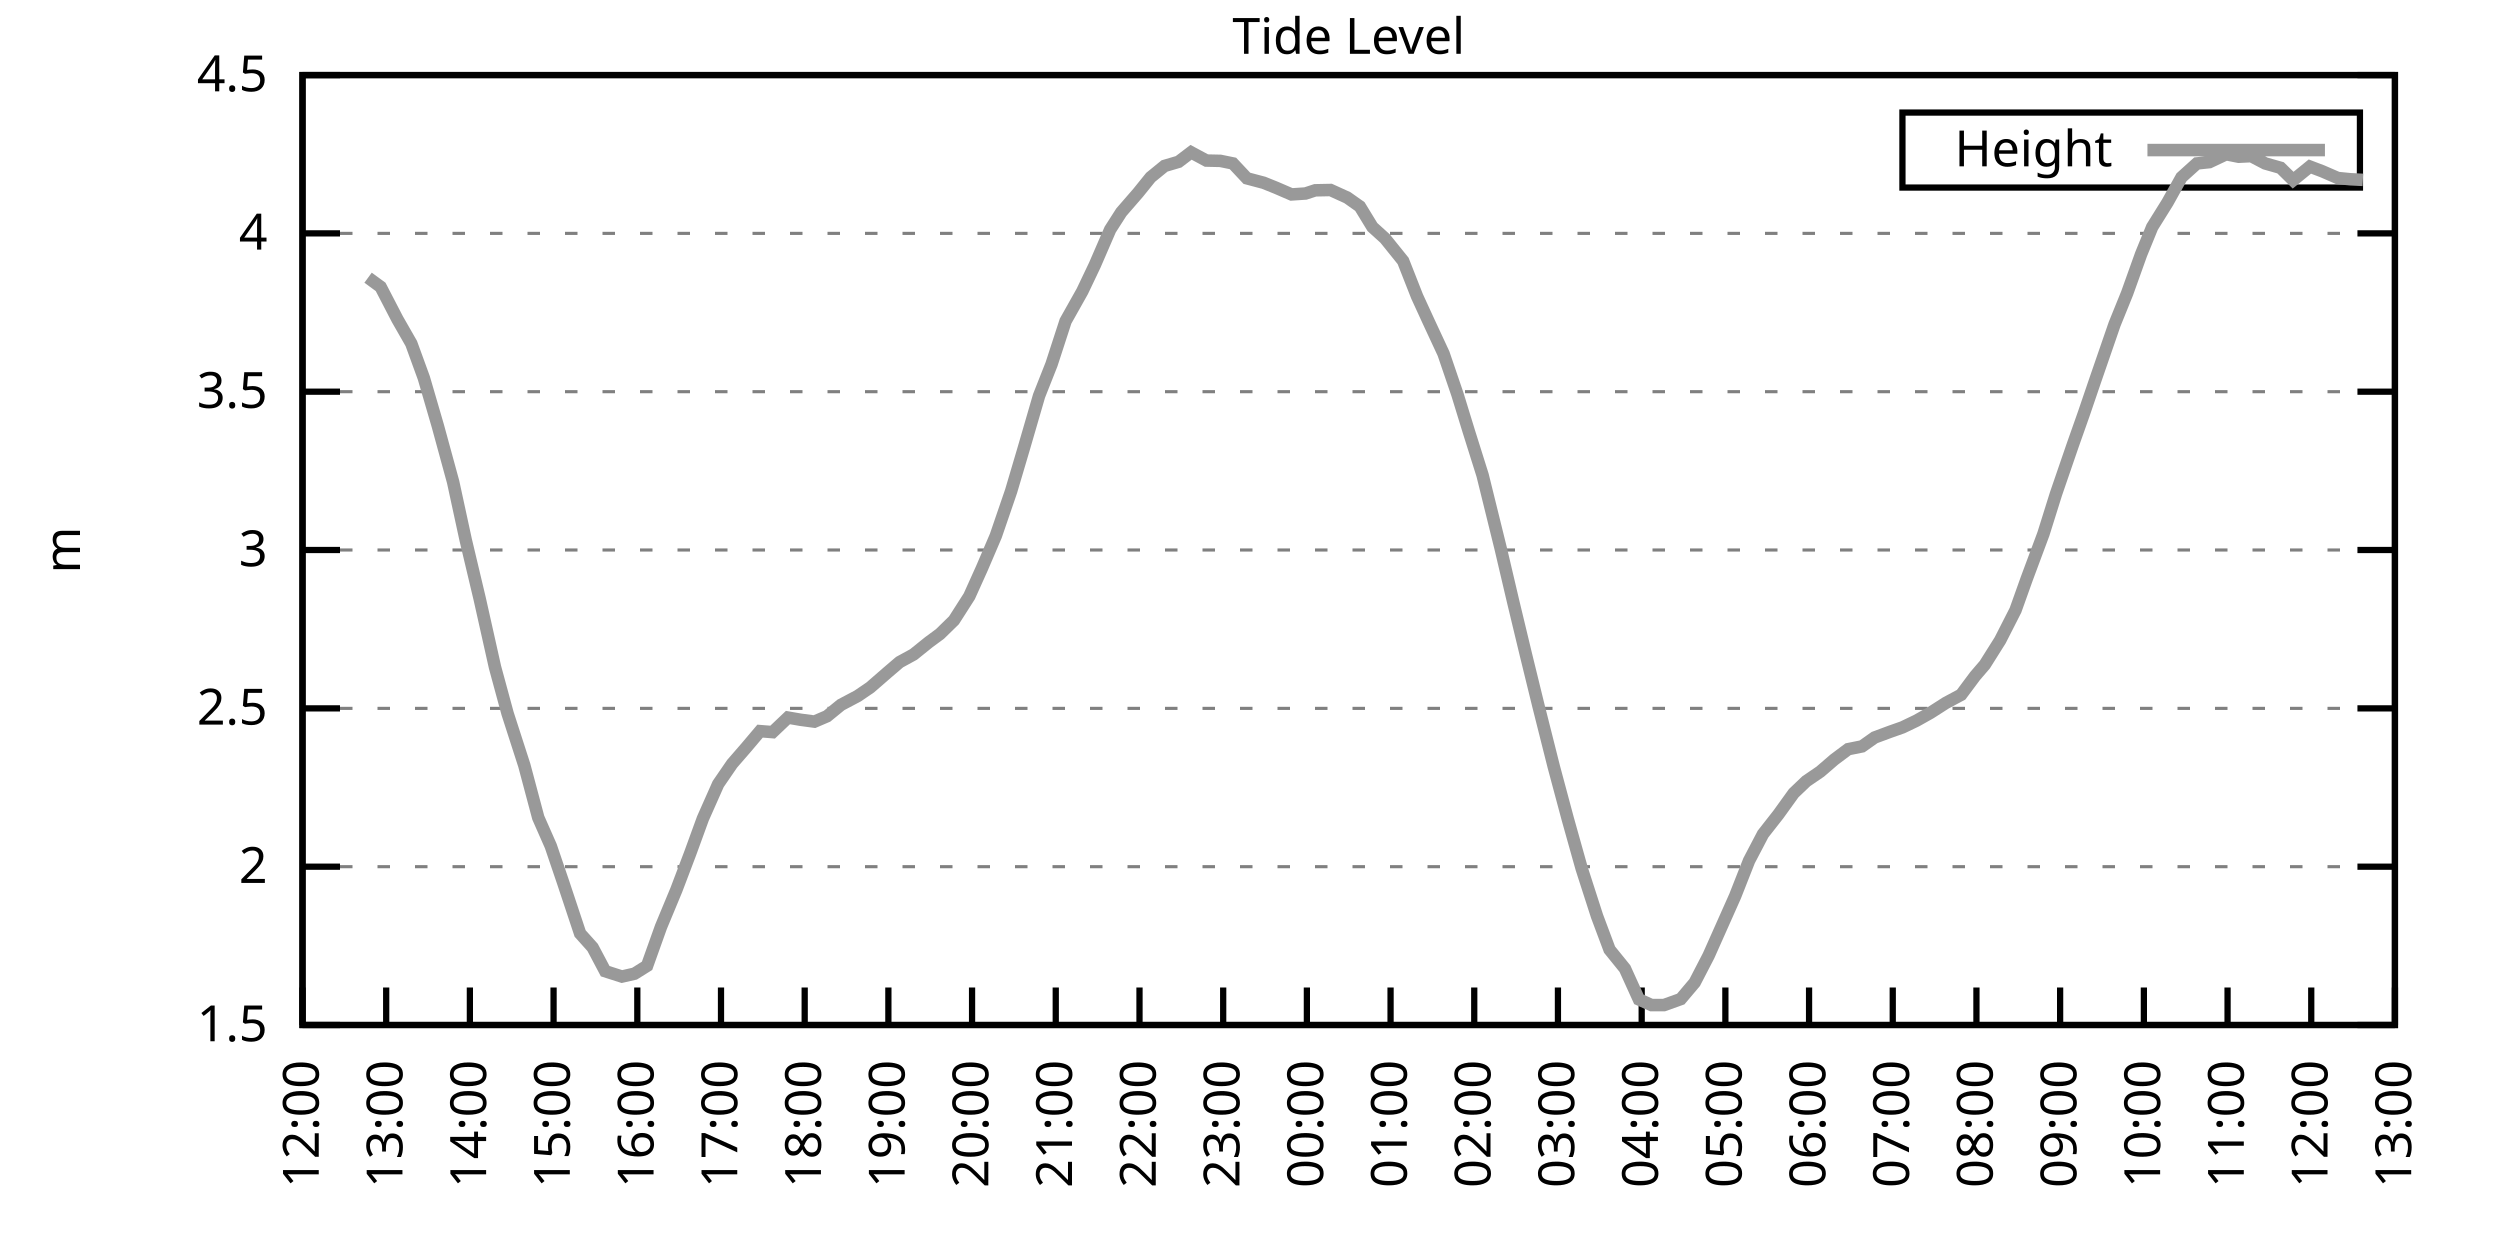
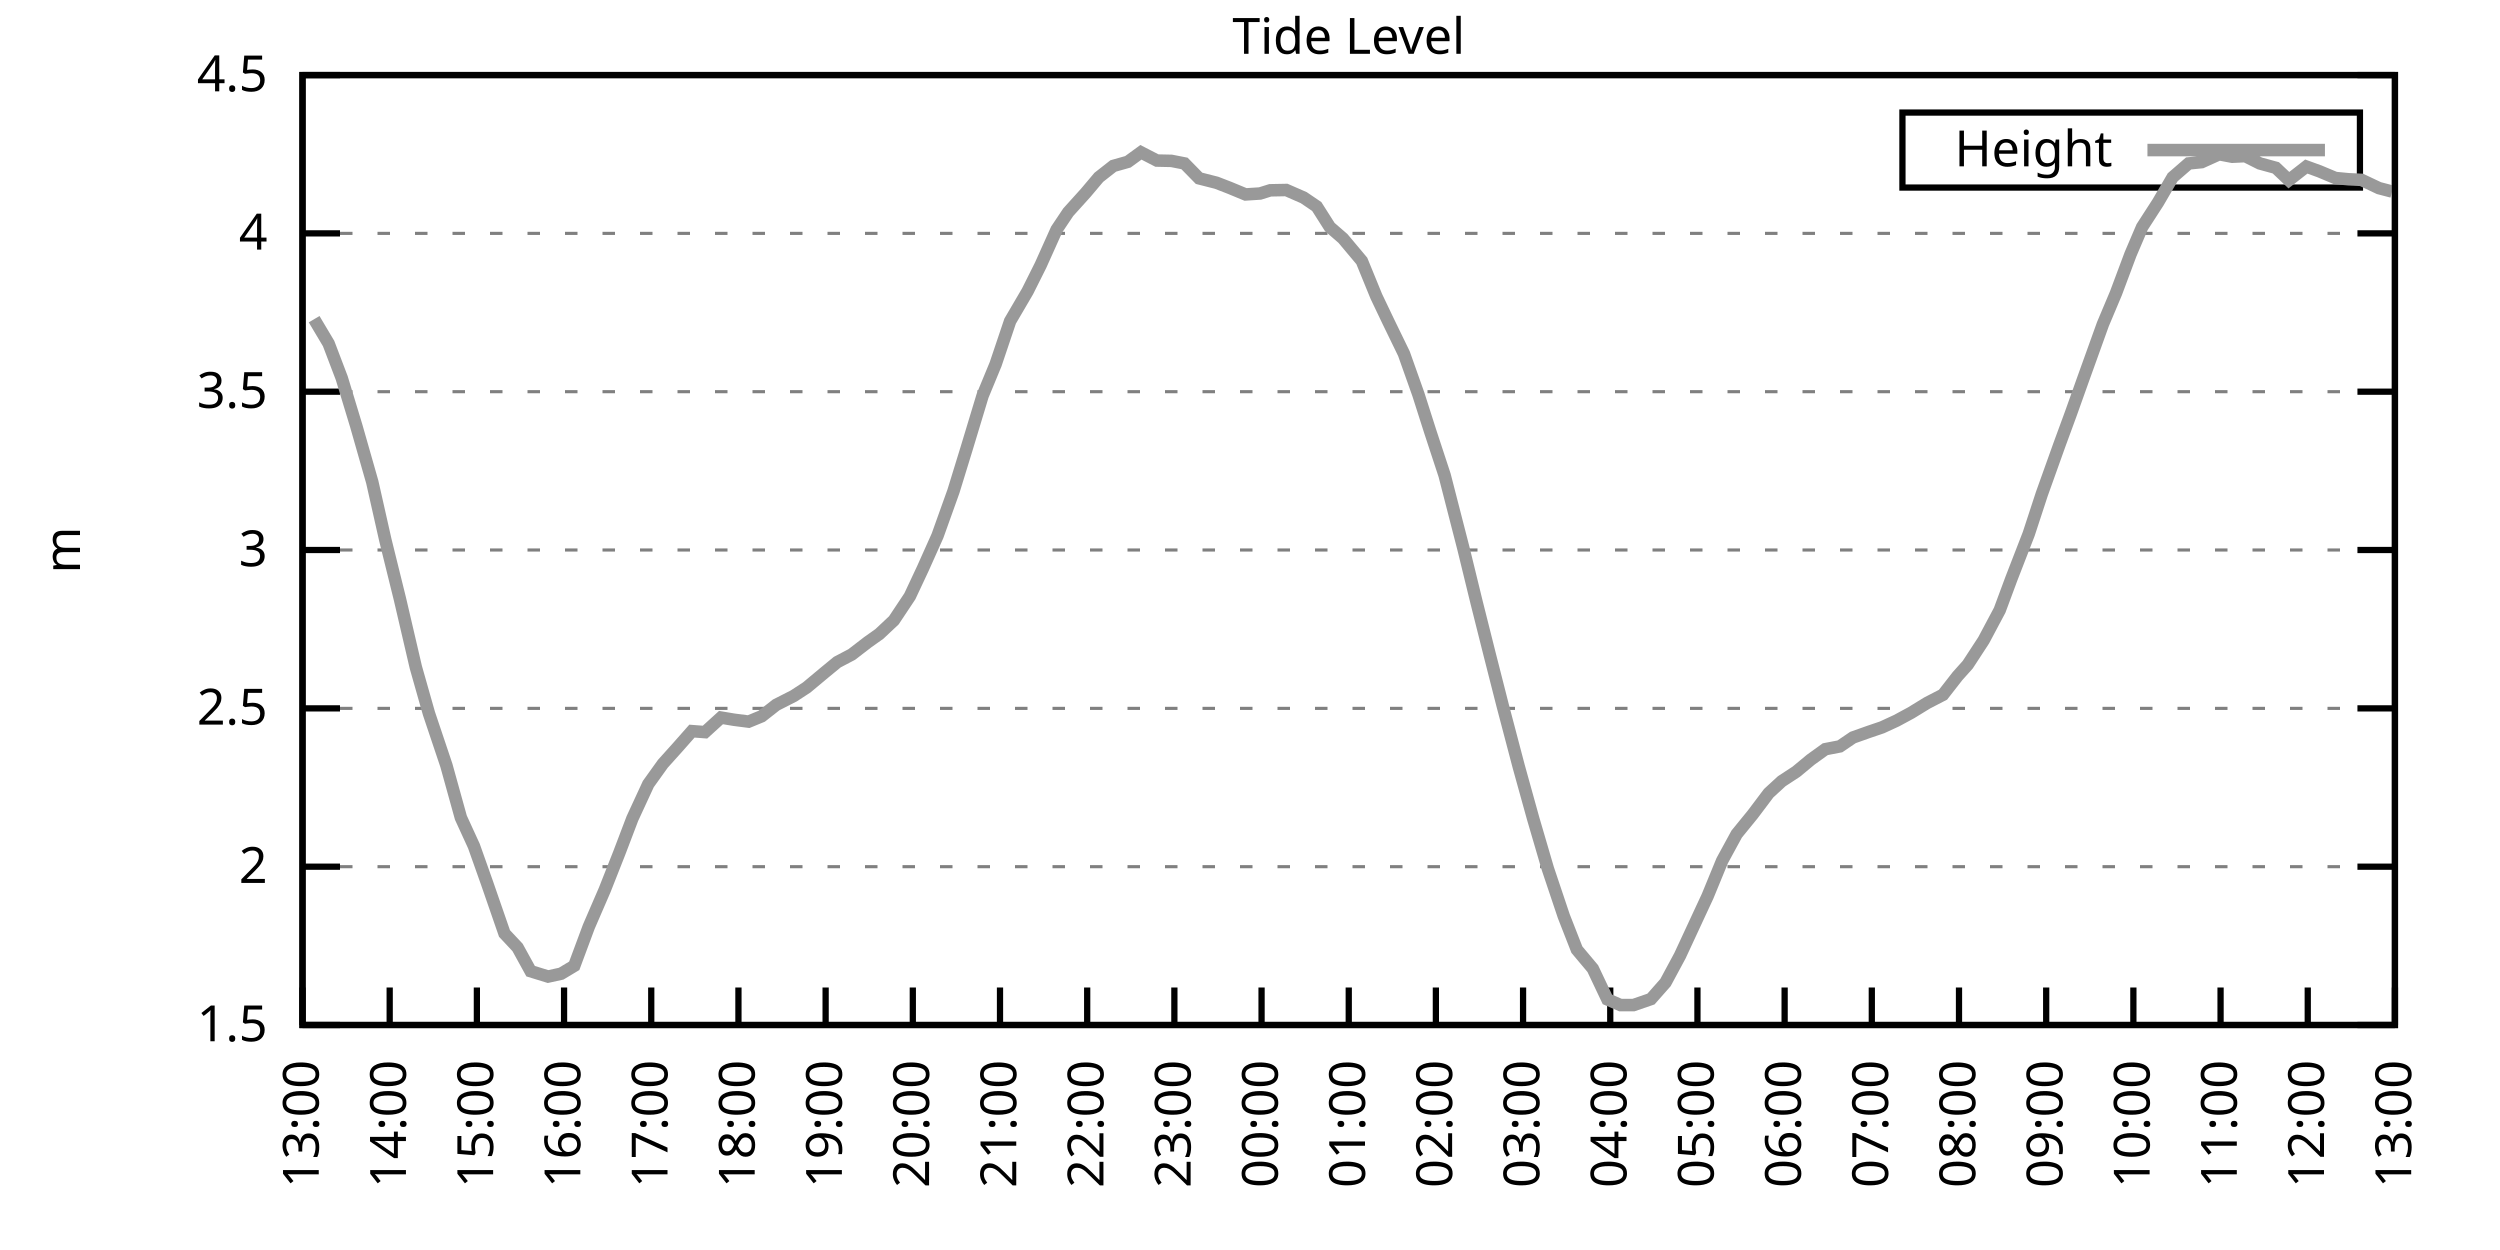
<svg xmlns="http://www.w3.org/2000/svg" xmlns:xlink="http://www.w3.org/1999/xlink" width="400" height="200" viewBox="0 0 400 200">
  <g id="gnuplot_canvas">
    <rect x="0" y="0" width="400" height="200" fill="none" />
    <defs>
      <circle id="gpDot" r="0.5" stroke-width="0.5" stroke="currentColor" />
      <path id="gpPt0" stroke-width="0.333" stroke="currentColor" d="M-1,0 h2 M0,-1 v2" />
      <path id="gpPt1" stroke-width="0.333" stroke="currentColor" d="M-1,-1 L1,1 M1,-1 L-1,1" />
      <path id="gpPt2" stroke-width="0.333" stroke="currentColor" d="M-1,0 L1,0 M0,-1 L0,1 M-1,-1 L1,1 M-1,1 L1,-1" />
      <rect id="gpPt3" stroke-width="0.333" stroke="currentColor" x="-1" y="-1" width="2" height="2" />
      <rect id="gpPt4" stroke-width="0.333" stroke="currentColor" fill="currentColor" x="-1" y="-1" width="2" height="2" />
      <circle id="gpPt5" stroke-width="0.333" stroke="currentColor" cx="0" cy="0" r="1" />
      <use xlink:href="#gpPt5" id="gpPt6" fill="currentColor" stroke="none" />
      <path id="gpPt7" stroke-width="0.333" stroke="currentColor" d="M0,-1.33 L-1.33,0.67 L1.33,0.67 z" />
      <use xlink:href="#gpPt7" id="gpPt8" fill="currentColor" stroke="none" />
      <use xlink:href="#gpPt7" id="gpPt9" stroke="currentColor" transform="rotate(180)" />
      <use xlink:href="#gpPt9" id="gpPt10" fill="currentColor" stroke="none" />
      <use xlink:href="#gpPt3" id="gpPt11" stroke="currentColor" transform="rotate(45)" />
      <use xlink:href="#gpPt11" id="gpPt12" fill="currentColor" stroke="none" />
      <path id="gpPt13" stroke-width="0.333" stroke="currentColor" d="M0,1.330 L1.265,0.411 L0.782,-1.067 L-0.782,-1.076 L-1.265,0.411 z" />
      <use xlink:href="#gpPt13" id="gpPt14" fill="currentColor" stroke="none" />
      <filter id="textbox" filterUnits="objectBoundingBox" x="0" y="0" height="1" width="1">
        <feFlood flood-color="white" flood-opacity="1" result="bgnd" />
        <feComposite in="SourceGraphic" in2="bgnd" operator="atop" />
      </filter>
      <filter id="greybox" filterUnits="objectBoundingBox" x="0" y="0" height="1" width="1">
        <feFlood flood-color="lightgrey" flood-opacity="1" result="grey" />
        <feComposite in="SourceGraphic" in2="grey" operator="atop" />
      </filter>
    </defs>
    <g fill="none" color="white" stroke="currentColor" stroke-width="1.00" stroke-linecap="butt" stroke-linejoin="miter">
</g>
    <g fill="none" color="black" stroke="currentColor" stroke-width="1.00" stroke-linecap="butt" stroke-linejoin="miter">
      <g stroke="none" shape-rendering="crispEdges">
        <polygon fill="rgb(255, 255, 255)" points="48.40,164.00 383.18,164.00 383.18,12.02 48.40,12.02 " />
      </g>
    </g>
    <g fill="none" color="black" stroke="currentColor" stroke-width="1.00" stroke-linecap="butt" stroke-linejoin="miter">
</g>
    <g fill="none" color="black" stroke="black" stroke-width="0.50" stroke-linecap="butt" stroke-linejoin="miter">
</g>
    <g fill="none" color="gray" stroke="currentColor" stroke-width="0.50" stroke-linecap="butt" stroke-linejoin="miter">
      <path stroke="gray" stroke-dasharray="2,4" class="gridline" d="M48.40,164.00 L383.19,164.00  " />
    </g>
    <g fill="none" color="gray" stroke="gray" stroke-width="1.00" stroke-linecap="butt" stroke-linejoin="miter">
</g>
    <g fill="none" color="black" stroke="currentColor" stroke-width="1.00" stroke-linecap="butt" stroke-linejoin="miter">
      <path stroke="black" d="M48.40,164.00 L54.40,164.00 M383.19,164.00 L377.19,164.00  " />
      <g transform="translate(42.80,166.60)" stroke="none" fill="black" font-family="Sans" font-size="8.00" text-anchor="end">
        <text>
          <tspan font-family="Sans"> 1.5</tspan>
        </text>
      </g>
    </g>
    <g fill="none" color="black" stroke="currentColor" stroke-width="1.00" stroke-linecap="butt" stroke-linejoin="miter">
</g>
    <g fill="none" color="black" stroke="black" stroke-width="0.50" stroke-linecap="butt" stroke-linejoin="miter">
</g>
    <g fill="none" color="gray" stroke="currentColor" stroke-width="0.50" stroke-linecap="butt" stroke-linejoin="miter">
      <path stroke="gray" stroke-dasharray="2,4" class="gridline" d="M48.40,138.67 L383.19,138.67  " />
    </g>
    <g fill="none" color="gray" stroke="gray" stroke-width="1.00" stroke-linecap="butt" stroke-linejoin="miter">
</g>
    <g fill="none" color="black" stroke="currentColor" stroke-width="1.00" stroke-linecap="butt" stroke-linejoin="miter">
      <path stroke="black" d="M48.40,138.67 L54.40,138.67 M383.19,138.67 L377.19,138.67  " />
      <g transform="translate(42.80,141.27)" stroke="none" fill="black" font-family="Sans" font-size="8.00" text-anchor="end">
        <text>
          <tspan font-family="Sans"> 2</tspan>
        </text>
      </g>
    </g>
    <g fill="none" color="black" stroke="currentColor" stroke-width="1.00" stroke-linecap="butt" stroke-linejoin="miter">
</g>
    <g fill="none" color="black" stroke="black" stroke-width="0.50" stroke-linecap="butt" stroke-linejoin="miter">
</g>
    <g fill="none" color="gray" stroke="currentColor" stroke-width="0.50" stroke-linecap="butt" stroke-linejoin="miter">
      <path stroke="gray" stroke-dasharray="2,4" class="gridline" d="M48.40,113.34 L383.19,113.34  " />
    </g>
    <g fill="none" color="gray" stroke="gray" stroke-width="1.00" stroke-linecap="butt" stroke-linejoin="miter">
</g>
    <g fill="none" color="black" stroke="currentColor" stroke-width="1.00" stroke-linecap="butt" stroke-linejoin="miter">
      <path stroke="black" d="M48.40,113.34 L54.40,113.34 M383.19,113.34 L377.19,113.34  " />
      <g transform="translate(42.80,115.94)" stroke="none" fill="black" font-family="Sans" font-size="8.00" text-anchor="end">
        <text>
          <tspan font-family="Sans"> 2.5</tspan>
        </text>
      </g>
    </g>
    <g fill="none" color="black" stroke="currentColor" stroke-width="1.00" stroke-linecap="butt" stroke-linejoin="miter">
</g>
    <g fill="none" color="black" stroke="black" stroke-width="0.50" stroke-linecap="butt" stroke-linejoin="miter">
</g>
    <g fill="none" color="gray" stroke="currentColor" stroke-width="0.50" stroke-linecap="butt" stroke-linejoin="miter">
      <path stroke="gray" stroke-dasharray="2,4" class="gridline" d="M48.40,88.00 L383.19,88.00  " />
    </g>
    <g fill="none" color="gray" stroke="gray" stroke-width="1.00" stroke-linecap="butt" stroke-linejoin="miter">
</g>
    <g fill="none" color="black" stroke="currentColor" stroke-width="1.00" stroke-linecap="butt" stroke-linejoin="miter">
      <path stroke="black" d="M48.40,88.00 L54.40,88.00 M383.19,88.00 L377.19,88.00  " />
      <g transform="translate(42.80,90.60)" stroke="none" fill="black" font-family="Sans" font-size="8.00" text-anchor="end">
        <text>
          <tspan font-family="Sans"> 3</tspan>
        </text>
      </g>
    </g>
    <g fill="none" color="black" stroke="currentColor" stroke-width="1.00" stroke-linecap="butt" stroke-linejoin="miter">
</g>
    <g fill="none" color="black" stroke="black" stroke-width="0.50" stroke-linecap="butt" stroke-linejoin="miter">
</g>
    <g fill="none" color="gray" stroke="currentColor" stroke-width="0.50" stroke-linecap="butt" stroke-linejoin="miter">
      <path stroke="gray" stroke-dasharray="2,4" class="gridline" d="M48.40,62.67 L383.19,62.67  " />
    </g>
    <g fill="none" color="gray" stroke="gray" stroke-width="1.00" stroke-linecap="butt" stroke-linejoin="miter">
</g>
    <g fill="none" color="black" stroke="currentColor" stroke-width="1.00" stroke-linecap="butt" stroke-linejoin="miter">
      <path stroke="black" d="M48.40,62.67 L54.40,62.67 M383.19,62.67 L377.19,62.67  " />
      <g transform="translate(42.80,65.27)" stroke="none" fill="black" font-family="Sans" font-size="8.00" text-anchor="end">
        <text>
          <tspan font-family="Sans"> 3.5</tspan>
        </text>
      </g>
    </g>
    <g fill="none" color="black" stroke="currentColor" stroke-width="1.00" stroke-linecap="butt" stroke-linejoin="miter">
</g>
    <g fill="none" color="black" stroke="black" stroke-width="0.50" stroke-linecap="butt" stroke-linejoin="miter">
</g>
    <g fill="none" color="gray" stroke="currentColor" stroke-width="0.50" stroke-linecap="butt" stroke-linejoin="miter">
      <path stroke="gray" stroke-dasharray="2,4" class="gridline" d="M48.40,37.34 L383.19,37.34  " />
    </g>
    <g fill="none" color="gray" stroke="gray" stroke-width="1.00" stroke-linecap="butt" stroke-linejoin="miter">
</g>
    <g fill="none" color="black" stroke="currentColor" stroke-width="1.00" stroke-linecap="butt" stroke-linejoin="miter">
      <path stroke="black" d="M48.40,37.34 L54.40,37.34 M383.19,37.34 L377.19,37.34  " />
      <g transform="translate(42.80,39.94)" stroke="none" fill="black" font-family="Sans" font-size="8.00" text-anchor="end">
        <text>
          <tspan font-family="Sans"> 4</tspan>
        </text>
      </g>
    </g>
    <g fill="none" color="black" stroke="currentColor" stroke-width="1.00" stroke-linecap="butt" stroke-linejoin="miter">
</g>
    <g fill="none" color="black" stroke="black" stroke-width="0.50" stroke-linecap="butt" stroke-linejoin="miter">
</g>
    <g fill="none" color="gray" stroke="currentColor" stroke-width="0.50" stroke-linecap="butt" stroke-linejoin="miter">
      <path stroke="gray" stroke-dasharray="2,4" class="gridline" d="M48.40,12.01 L383.19,12.01  " />
    </g>
    <g fill="none" color="gray" stroke="gray" stroke-width="1.00" stroke-linecap="butt" stroke-linejoin="miter">
</g>
    <g fill="none" color="black" stroke="currentColor" stroke-width="1.00" stroke-linecap="butt" stroke-linejoin="miter">
      <path stroke="black" d="M48.40,12.01 L54.40,12.01 M383.19,12.01 L377.19,12.01  " />
      <g transform="translate(42.80,14.61)" stroke="none" fill="black" font-family="Sans" font-size="8.00" text-anchor="end">
        <text>
          <tspan font-family="Sans"> 4.5</tspan>
        </text>
      </g>
    </g>
    <g fill="none" color="black" stroke="currentColor" stroke-width="1.00" stroke-linecap="butt" stroke-linejoin="miter">
      <path stroke="black" d="M48.40,164.00 L48.40,158.00  " />
      <g transform="translate(51.00,169.60) rotate(270.00)" stroke="none" fill="black" font-family="Sans" font-size="8.00" text-anchor="end">
        <text>
-           <tspan font-family="Sans">12:00</tspan>
-         </text>
-       </g>
-     </g>
-     <g fill="none" color="black" stroke="currentColor" stroke-width="1.00" stroke-linecap="butt" stroke-linejoin="miter">
-       <path stroke="black" d="M61.79,164.00 L61.79,158.00  " />
-       <g transform="translate(64.39,169.60) rotate(270.00)" stroke="none" fill="black" font-family="Sans" font-size="8.00" text-anchor="end">
-         <text>
          <tspan font-family="Sans">13:00</tspan>
        </text>
      </g>
    </g>
    <g fill="none" color="black" stroke="currentColor" stroke-width="1.00" stroke-linecap="butt" stroke-linejoin="miter">
-       <path stroke="black" d="M75.18,164.00 L75.18,158.00  " />
-       <g transform="translate(77.78,169.60) rotate(270.00)" stroke="none" fill="black" font-family="Sans" font-size="8.00" text-anchor="end">
+       <path stroke="black" d="M62.35,164.00 L62.35,158.00  " />
+       <g transform="translate(64.95,169.60) rotate(270.00)" stroke="none" fill="black" font-family="Sans" font-size="8.00" text-anchor="end">
        <text>
          <tspan font-family="Sans">14:00</tspan>
        </text>
      </g>
    </g>
    <g fill="none" color="black" stroke="currentColor" stroke-width="1.00" stroke-linecap="butt" stroke-linejoin="miter">
-       <path stroke="black" d="M88.57,164.00 L88.57,158.00  " />
-       <g transform="translate(91.17,169.60) rotate(270.00)" stroke="none" fill="black" font-family="Sans" font-size="8.00" text-anchor="end">
+       <path stroke="black" d="M76.30,164.00 L76.30,158.00  " />
+       <g transform="translate(78.90,169.60) rotate(270.00)" stroke="none" fill="black" font-family="Sans" font-size="8.00" text-anchor="end">
        <text>
          <tspan font-family="Sans">15:00</tspan>
        </text>
      </g>
    </g>
    <g fill="none" color="black" stroke="currentColor" stroke-width="1.00" stroke-linecap="butt" stroke-linejoin="miter">
-       <path stroke="black" d="M101.97,164.00 L101.97,158.00  " />
-       <g transform="translate(104.57,169.60) rotate(270.00)" stroke="none" fill="black" font-family="Sans" font-size="8.00" text-anchor="end">
+       <path stroke="black" d="M90.25,164.00 L90.25,158.00  " />
+       <g transform="translate(92.85,169.60) rotate(270.00)" stroke="none" fill="black" font-family="Sans" font-size="8.00" text-anchor="end">
        <text>
          <tspan font-family="Sans">16:00</tspan>
        </text>
      </g>
    </g>
    <g fill="none" color="black" stroke="currentColor" stroke-width="1.00" stroke-linecap="butt" stroke-linejoin="miter">
-       <path stroke="black" d="M115.36,164.00 L115.36,158.00  " />
-       <g transform="translate(117.96,169.60) rotate(270.00)" stroke="none" fill="black" font-family="Sans" font-size="8.00" text-anchor="end">
+       <path stroke="black" d="M104.20,164.00 L104.20,158.00  " />
+       <g transform="translate(106.80,169.60) rotate(270.00)" stroke="none" fill="black" font-family="Sans" font-size="8.00" text-anchor="end">
        <text>
          <tspan font-family="Sans">17:00</tspan>
        </text>
      </g>
    </g>
    <g fill="none" color="black" stroke="currentColor" stroke-width="1.00" stroke-linecap="butt" stroke-linejoin="miter">
-       <path stroke="black" d="M128.75,164.00 L128.75,158.00  " />
-       <g transform="translate(131.35,169.60) rotate(270.00)" stroke="none" fill="black" font-family="Sans" font-size="8.00" text-anchor="end">
+       <path stroke="black" d="M118.15,164.00 L118.15,158.00  " />
+       <g transform="translate(120.75,169.60) rotate(270.00)" stroke="none" fill="black" font-family="Sans" font-size="8.00" text-anchor="end">
        <text>
          <tspan font-family="Sans">18:00</tspan>
        </text>
      </g>
    </g>
    <g fill="none" color="black" stroke="currentColor" stroke-width="1.00" stroke-linecap="butt" stroke-linejoin="miter">
-       <path stroke="black" d="M142.14,164.00 L142.14,158.00  " />
-       <g transform="translate(144.74,169.60) rotate(270.00)" stroke="none" fill="black" font-family="Sans" font-size="8.00" text-anchor="end">
+       <path stroke="black" d="M132.10,164.00 L132.10,158.00  " />
+       <g transform="translate(134.70,169.60) rotate(270.00)" stroke="none" fill="black" font-family="Sans" font-size="8.00" text-anchor="end">
        <text>
          <tspan font-family="Sans">19:00</tspan>
        </text>
      </g>
    </g>
    <g fill="none" color="black" stroke="currentColor" stroke-width="1.00" stroke-linecap="butt" stroke-linejoin="miter">
-       <path stroke="black" d="M155.53,164.00 L155.53,158.00  " />
-       <g transform="translate(158.13,169.60) rotate(270.00)" stroke="none" fill="black" font-family="Sans" font-size="8.00" text-anchor="end">
+       <path stroke="black" d="M146.05,164.00 L146.05,158.00  " />
+       <g transform="translate(148.65,169.60) rotate(270.00)" stroke="none" fill="black" font-family="Sans" font-size="8.00" text-anchor="end">
        <text>
          <tspan font-family="Sans">20:00</tspan>
        </text>
      </g>
    </g>
    <g fill="none" color="black" stroke="currentColor" stroke-width="1.00" stroke-linecap="butt" stroke-linejoin="miter">
-       <path stroke="black" d="M168.92,164.00 L168.92,158.00  " />
-       <g transform="translate(171.52,169.60) rotate(270.00)" stroke="none" fill="black" font-family="Sans" font-size="8.00" text-anchor="end">
+       <path stroke="black" d="M160.00,164.00 L160.00,158.00  " />
+       <g transform="translate(162.60,169.60) rotate(270.00)" stroke="none" fill="black" font-family="Sans" font-size="8.00" text-anchor="end">
        <text>
          <tspan font-family="Sans">21:00</tspan>
        </text>
      </g>
    </g>
    <g fill="none" color="black" stroke="currentColor" stroke-width="1.00" stroke-linecap="butt" stroke-linejoin="miter">
-       <path stroke="black" d="M182.32,164.00 L182.32,158.00  " />
-       <g transform="translate(184.92,169.60) rotate(270.00)" stroke="none" fill="black" font-family="Sans" font-size="8.00" text-anchor="end">
+       <path stroke="black" d="M173.95,164.00 L173.95,158.00  " />
+       <g transform="translate(176.55,169.60) rotate(270.00)" stroke="none" fill="black" font-family="Sans" font-size="8.00" text-anchor="end">
        <text>
          <tspan font-family="Sans">22:00</tspan>
        </text>
      </g>
    </g>
    <g fill="none" color="black" stroke="currentColor" stroke-width="1.00" stroke-linecap="butt" stroke-linejoin="miter">
-       <path stroke="black" d="M195.71,164.00 L195.71,158.00  " />
-       <g transform="translate(198.31,169.60) rotate(270.00)" stroke="none" fill="black" font-family="Sans" font-size="8.00" text-anchor="end">
+       <path stroke="black" d="M187.90,164.00 L187.90,158.00  " />
+       <g transform="translate(190.50,169.60) rotate(270.00)" stroke="none" fill="black" font-family="Sans" font-size="8.00" text-anchor="end">
        <text>
          <tspan font-family="Sans">23:00</tspan>
        </text>
      </g>
    </g>
    <g fill="none" color="black" stroke="currentColor" stroke-width="1.00" stroke-linecap="butt" stroke-linejoin="miter">
-       <path stroke="black" d="M209.10,164.00 L209.10,158.00  " />
-       <g transform="translate(211.70,169.60) rotate(270.00)" stroke="none" fill="black" font-family="Sans" font-size="8.00" text-anchor="end">
+       <path stroke="black" d="M201.85,164.00 L201.85,158.00  " />
+       <g transform="translate(204.45,169.60) rotate(270.00)" stroke="none" fill="black" font-family="Sans" font-size="8.00" text-anchor="end">
        <text>
          <tspan font-family="Sans">00:00</tspan>
        </text>
      </g>
    </g>
    <g fill="none" color="black" stroke="currentColor" stroke-width="1.00" stroke-linecap="butt" stroke-linejoin="miter">
-       <path stroke="black" d="M222.49,164.00 L222.49,158.00  " />
-       <g transform="translate(225.09,169.60) rotate(270.00)" stroke="none" fill="black" font-family="Sans" font-size="8.00" text-anchor="end">
+       <path stroke="black" d="M215.80,164.00 L215.80,158.00  " />
+       <g transform="translate(218.40,169.60) rotate(270.00)" stroke="none" fill="black" font-family="Sans" font-size="8.00" text-anchor="end">
        <text>
          <tspan font-family="Sans">01:00</tspan>
        </text>
      </g>
    </g>
    <g fill="none" color="black" stroke="currentColor" stroke-width="1.00" stroke-linecap="butt" stroke-linejoin="miter">
-       <path stroke="black" d="M235.88,164.00 L235.88,158.00  " />
-       <g transform="translate(238.48,169.60) rotate(270.00)" stroke="none" fill="black" font-family="Sans" font-size="8.00" text-anchor="end">
+       <path stroke="black" d="M229.74,164.00 L229.74,158.00  " />
+       <g transform="translate(232.34,169.60) rotate(270.00)" stroke="none" fill="black" font-family="Sans" font-size="8.00" text-anchor="end">
        <text>
          <tspan font-family="Sans">02:00</tspan>
        </text>
      </g>
    </g>
    <g fill="none" color="black" stroke="currentColor" stroke-width="1.00" stroke-linecap="butt" stroke-linejoin="miter">
-       <path stroke="black" d="M249.27,164.00 L249.27,158.00  " />
-       <g transform="translate(251.87,169.60) rotate(270.00)" stroke="none" fill="black" font-family="Sans" font-size="8.00" text-anchor="end">
+       <path stroke="black" d="M243.69,164.00 L243.69,158.00  " />
+       <g transform="translate(246.29,169.60) rotate(270.00)" stroke="none" fill="black" font-family="Sans" font-size="8.00" text-anchor="end">
        <text>
          <tspan font-family="Sans">03:00</tspan>
        </text>
      </g>
    </g>
    <g fill="none" color="black" stroke="currentColor" stroke-width="1.00" stroke-linecap="butt" stroke-linejoin="miter">
-       <path stroke="black" d="M262.67,164.00 L262.67,158.00  " />
-       <g transform="translate(265.27,169.60) rotate(270.00)" stroke="none" fill="black" font-family="Sans" font-size="8.00" text-anchor="end">
+       <path stroke="black" d="M257.64,164.00 L257.64,158.00  " />
+       <g transform="translate(260.24,169.60) rotate(270.00)" stroke="none" fill="black" font-family="Sans" font-size="8.00" text-anchor="end">
        <text>
          <tspan font-family="Sans">04:00</tspan>
        </text>
      </g>
    </g>
    <g fill="none" color="black" stroke="currentColor" stroke-width="1.00" stroke-linecap="butt" stroke-linejoin="miter">
-       <path stroke="black" d="M276.06,164.00 L276.06,158.00  " />
-       <g transform="translate(278.66,169.60) rotate(270.00)" stroke="none" fill="black" font-family="Sans" font-size="8.00" text-anchor="end">
+       <path stroke="black" d="M271.59,164.00 L271.59,158.00  " />
+       <g transform="translate(274.19,169.60) rotate(270.00)" stroke="none" fill="black" font-family="Sans" font-size="8.00" text-anchor="end">
        <text>
          <tspan font-family="Sans">05:00</tspan>
        </text>
      </g>
    </g>
    <g fill="none" color="black" stroke="currentColor" stroke-width="1.00" stroke-linecap="butt" stroke-linejoin="miter">
-       <path stroke="black" d="M289.45,164.00 L289.45,158.00  " />
-       <g transform="translate(292.05,169.60) rotate(270.00)" stroke="none" fill="black" font-family="Sans" font-size="8.00" text-anchor="end">
+       <path stroke="black" d="M285.54,164.00 L285.54,158.00  " />
+       <g transform="translate(288.14,169.60) rotate(270.00)" stroke="none" fill="black" font-family="Sans" font-size="8.00" text-anchor="end">
        <text>
          <tspan font-family="Sans">06:00</tspan>
        </text>
      </g>
    </g>
    <g fill="none" color="black" stroke="currentColor" stroke-width="1.00" stroke-linecap="butt" stroke-linejoin="miter">
-       <path stroke="black" d="M302.84,164.00 L302.84,158.00  " />
-       <g transform="translate(305.44,169.60) rotate(270.00)" stroke="none" fill="black" font-family="Sans" font-size="8.00" text-anchor="end">
+       <path stroke="black" d="M299.49,164.00 L299.49,158.00  " />
+       <g transform="translate(302.09,169.60) rotate(270.00)" stroke="none" fill="black" font-family="Sans" font-size="8.00" text-anchor="end">
        <text>
          <tspan font-family="Sans">07:00</tspan>
        </text>
      </g>
    </g>
    <g fill="none" color="black" stroke="currentColor" stroke-width="1.00" stroke-linecap="butt" stroke-linejoin="miter">
-       <path stroke="black" d="M316.23,164.00 L316.23,158.00  " />
-       <g transform="translate(318.83,169.60) rotate(270.00)" stroke="none" fill="black" font-family="Sans" font-size="8.00" text-anchor="end">
+       <path stroke="black" d="M313.44,164.00 L313.44,158.00  " />
+       <g transform="translate(316.04,169.60) rotate(270.00)" stroke="none" fill="black" font-family="Sans" font-size="8.00" text-anchor="end">
        <text>
          <tspan font-family="Sans">08:00</tspan>
        </text>
      </g>
    </g>
    <g fill="none" color="black" stroke="currentColor" stroke-width="1.00" stroke-linecap="butt" stroke-linejoin="miter">
-       <path stroke="black" d="M329.62,164.00 L329.62,158.00  " />
-       <g transform="translate(332.22,169.60) rotate(270.00)" stroke="none" fill="black" font-family="Sans" font-size="8.00" text-anchor="end">
+       <path stroke="black" d="M327.39,164.00 L327.39,158.00  " />
+       <g transform="translate(329.99,169.60) rotate(270.00)" stroke="none" fill="black" font-family="Sans" font-size="8.00" text-anchor="end">
        <text>
          <tspan font-family="Sans">09:00</tspan>
        </text>
      </g>
    </g>
    <g fill="none" color="black" stroke="currentColor" stroke-width="1.00" stroke-linecap="butt" stroke-linejoin="miter">
-       <path stroke="black" d="M343.02,164.00 L343.02,158.00  " />
-       <g transform="translate(345.62,169.60) rotate(270.00)" stroke="none" fill="black" font-family="Sans" font-size="8.00" text-anchor="end">
+       <path stroke="black" d="M341.34,164.00 L341.34,158.00  " />
+       <g transform="translate(343.94,169.60) rotate(270.00)" stroke="none" fill="black" font-family="Sans" font-size="8.00" text-anchor="end">
        <text>
          <tspan font-family="Sans">10:00</tspan>
        </text>
      </g>
    </g>
    <g fill="none" color="black" stroke="currentColor" stroke-width="1.00" stroke-linecap="butt" stroke-linejoin="miter">
-       <path stroke="black" d="M356.41,164.00 L356.41,158.00  " />
-       <g transform="translate(359.01,169.60) rotate(270.00)" stroke="none" fill="black" font-family="Sans" font-size="8.00" text-anchor="end">
+       <path stroke="black" d="M355.29,164.00 L355.29,158.00  " />
+       <g transform="translate(357.89,169.60) rotate(270.00)" stroke="none" fill="black" font-family="Sans" font-size="8.00" text-anchor="end">
        <text>
          <tspan font-family="Sans">11:00</tspan>
        </text>
      </g>
    </g>
    <g fill="none" color="black" stroke="currentColor" stroke-width="1.00" stroke-linecap="butt" stroke-linejoin="miter">
-       <path stroke="black" d="M369.80,164.00 L369.80,158.00  " />
-       <g transform="translate(372.40,169.60) rotate(270.00)" stroke="none" fill="black" font-family="Sans" font-size="8.00" text-anchor="end">
+       <path stroke="black" d="M369.24,164.00 L369.24,158.00  " />
+       <g transform="translate(371.84,169.60) rotate(270.00)" stroke="none" fill="black" font-family="Sans" font-size="8.00" text-anchor="end">
        <text>
          <tspan font-family="Sans">12:00</tspan>
        </text>
      </g>
    </g>
    <g fill="none" color="black" stroke="currentColor" stroke-width="1.00" stroke-linecap="butt" stroke-linejoin="miter">
      <path stroke="black" d="M383.19,164.00 L383.19,158.00  " />
      <g transform="translate(385.79,169.60) rotate(270.00)" stroke="none" fill="black" font-family="Sans" font-size="8.00" text-anchor="end">
        <text>
          <tspan font-family="Sans">13:00</tspan>
        </text>
      </g>
    </g>
    <g fill="none" color="black" stroke="currentColor" stroke-width="1.00" stroke-linecap="butt" stroke-linejoin="miter">
</g>
    <g fill="none" color="black" stroke="currentColor" stroke-width="1.00" stroke-linecap="butt" stroke-linejoin="miter">
      <path stroke="black" d="M48.40,12.01 L48.40,164.00 L383.19,164.00 L383.19,12.01 L48.40,12.01 Z  " />
    </g>
    <g fill="none" color="black" stroke="currentColor" stroke-width="1.00" stroke-linecap="butt" stroke-linejoin="miter">
</g>
    <g fill="none" color="black" stroke="currentColor" stroke-width="1.00" stroke-linecap="butt" stroke-linejoin="miter">
      <path stroke="black" d="M304.39,30.01 L304.39,18.01 L377.59,18.01 L377.59,30.01 L304.39,30.01 Z  " />
    </g>
    <g id="Tide_level_plot_1">
      <g fill="none" color="white" stroke="black" stroke-width="2.00" stroke-linecap="butt" stroke-linejoin="miter">
</g>
      <g fill="none" color="black" stroke="currentColor" stroke-width="2.00" stroke-linecap="butt" stroke-linejoin="miter">
        <g transform="translate(337.99,26.61)" stroke="none" fill="black" font-family="Sans" font-size="8.00" text-anchor="end">
          <text>
            <tspan font-family="Sans">Height</tspan>
          </text>
        </g>
      </g>
      <g fill="none" color="black" stroke="currentColor" stroke-width="2.00" stroke-linecap="butt" stroke-linejoin="miter">
-         <path stroke="rgb(153, 153, 153)" d="M343.59,24.01 L371.99,24.01 M58.89,44.43 L60.90,45.90 L63.58,51.07 L65.81,54.97 L67.82,60.49 L70.05,68.14   L72.50,77.11 L74.51,86.38 L76.75,95.81 L79.20,106.75 L81.21,114.15 L83.89,122.46 L86.12,130.82 L88.13,135.38   L90.14,141.30 L92.82,149.36 L94.82,151.59 L96.83,155.39 L99.51,156.25 L101.52,155.79 L103.53,154.53 L105.76,148.29   L108.22,142.37 L110.45,136.49 L112.46,130.97 L114.91,125.45 L117.14,122.20 L119.38,119.62 L121.61,116.98 L123.62,117.14   L126.07,114.81 L128.08,115.16 L130.31,115.46 L132.32,114.60 L134.55,112.78 L137.23,111.36 L139.24,109.99 L141.92,107.66   L143.93,105.94 L146.16,104.72 L148.61,102.75 L150.40,101.43 L152.63,99.25 L155.09,95.40 L157.10,90.94 L159.33,85.73   L161.78,78.58 L163.79,71.79 L166.25,63.33 L168.25,58.27 L170.49,51.38 L173.17,46.61 L175.17,42.41 L177.63,36.73   L179.41,33.95 L182.09,30.86 L184.10,28.37 L186.33,26.55 L188.57,25.89 L190.57,24.37 L193.03,25.69 L195.26,25.74   L197.27,26.15 L199.50,28.53 L202.18,29.24 L204.19,30.05 L206.64,31.11 L208.88,30.96 L210.44,30.45 L212.89,30.40   L215.57,31.62 L217.58,33.04 L219.59,36.33 L221.60,38.15 L224.50,41.75 L226.73,47.42 L228.52,51.32 L230.97,56.59   L233.20,63.13 L234.99,68.96 L237.22,76.05 L240.12,87.80 L242.13,96.36 L244.14,104.72 L246.15,112.93 L248.60,122.66   L250.84,131.02 L253.07,138.97 L255.52,146.57 L257.53,151.94 L259.99,154.98 L262.22,159.90 L264.23,160.81 L266.24,160.81   L268.92,159.85 L271.15,157.21 L273.38,152.90 L277.62,143.38 L279.85,137.71 L282.08,133.45 L284.54,130.31 L286.99,126.91   L289.00,124.99 L291.23,123.47 L293.47,121.54 L295.70,119.87 L297.93,119.42 L299.94,118.00 L302.39,117.09 L304.40,116.38   L306.63,115.31 L308.87,114.05 L311.32,112.48 L313.78,111.16 L316.01,108.17 L317.57,106.35 L320.03,102.44 L322.48,97.63   L324.27,92.62 L326.95,85.42 L328.95,79.04 L331.63,71.24 L333.42,66.17 L335.20,60.95 L338.33,51.88 L340.34,46.92   L342.57,40.69 L344.35,36.33 L346.81,32.38 L349.04,28.37 L351.50,26.15 L353.51,25.94 L356.18,24.68 L358.19,25.08   L360.20,24.98 L362.43,26.15 L364.89,26.85 L366.90,28.83 L369.58,26.65 L371.58,27.41 L374.04,28.48 L376.05,28.68   L378.06,28.78  " />
+         <path stroke="rgb(153, 153, 153)" d="M343.59,24.01 L371.99,24.01 M50.26,51.07 L52.58,54.97 L54.68,60.49 L57.00,68.14 L59.56,77.11 L61.65,86.38   L63.98,95.81 L66.53,106.75 L68.63,114.15 L71.42,122.46 L73.74,130.82 L75.83,135.38 L77.93,141.30 L80.72,149.36   L82.81,151.59 L84.90,155.39 L87.69,156.25 L89.78,155.79 L91.88,154.53 L94.20,148.29 L96.76,142.37 L99.08,136.49   L101.18,130.97 L103.73,125.45 L106.06,122.20 L108.38,119.62 L110.71,116.98 L112.80,117.14 L115.36,114.81 L117.45,115.16   L119.78,115.46 L121.87,114.60 L124.19,112.78 L126.98,111.36 L129.08,109.99 L131.87,107.66 L133.96,105.94 L136.28,104.72   L138.84,102.75 L140.70,101.43 L143.02,99.25 L145.58,95.40 L147.67,90.94 L150.00,85.73 L152.56,78.58 L154.65,71.79   L157.21,63.33 L159.30,58.27 L161.62,51.38 L164.41,46.61 L166.51,42.41 L169.06,36.73 L170.92,33.95 L173.71,30.86   L175.81,28.37 L178.13,26.55 L180.46,25.89 L182.55,24.37 L185.11,25.69 L187.43,25.74 L189.52,26.15 L191.85,28.53   L194.64,29.24 L196.73,30.05 L199.29,31.11 L201.61,30.96 L203.24,30.45 L205.80,30.40 L208.59,31.62 L210.68,33.04   L212.77,36.33 L214.87,38.15 L217.89,41.75 L220.21,47.42 L222.07,51.32 L224.63,56.59 L226.95,63.13 L228.81,68.96   L231.14,76.05 L234.16,87.80 L236.25,96.36 L238.35,104.72 L240.44,112.93 L243.00,122.66 L245.32,131.02 L247.65,138.97   L250.20,146.57 L252.30,151.94 L254.85,154.98 L257.18,159.90 L259.27,160.81 L261.36,160.81 L264.15,159.85 L266.48,157.21   L268.80,152.90 L273.22,143.38 L275.55,137.71 L277.87,133.45 L280.43,130.31 L282.99,126.91 L285.08,124.99 L287.40,123.47   L289.73,121.54 L292.05,119.87 L294.38,119.42 L296.47,118.00 L299.03,117.09 L301.12,116.38 L303.44,115.31 L305.77,114.05   L308.33,112.48 L310.88,111.16 L313.21,108.17 L314.84,106.35 L317.39,102.44 L319.95,97.63 L321.81,92.62 L324.60,85.42   L326.69,79.04 L329.48,71.24 L331.34,66.17 L333.20,60.95 L336.46,51.88 L338.55,46.92 L340.88,40.69 L342.74,36.33   L345.29,32.38 L347.62,28.37 L350.18,26.15 L352.27,25.94 L355.06,24.68 L357.15,25.08 L359.24,24.98 L361.57,26.15   L364.13,26.85 L366.22,28.83 L369.01,26.65 L371.10,27.41 L373.66,28.48 L375.75,28.68 L377.84,28.78 L380.63,30.10   L382.73,30.65  " />
      </g>
    </g>
    <g fill="none" color="black" stroke="currentColor" stroke-width="2.00" stroke-linecap="butt" stroke-linejoin="miter">
</g>
    <g fill="none" color="black" stroke="black" stroke-width="1.00" stroke-linecap="butt" stroke-linejoin="miter">
</g>
    <g fill="none" color="black" stroke="currentColor" stroke-width="1.00" stroke-linecap="butt" stroke-linejoin="miter">
      <path stroke="black" d="M48.40,12.01 L48.40,164.00 L383.19,164.00 L383.19,12.01 L48.40,12.01 Z  " />
      <g transform="translate(12.80,88.01) rotate(270.00)" stroke="none" fill="black" font-family="Sans" font-size="8.00" text-anchor="middle">
        <text>
          <tspan font-family="Sans">m</tspan>
        </text>
      </g>
    </g>
    <g fill="none" color="black" stroke="currentColor" stroke-width="1.00" stroke-linecap="butt" stroke-linejoin="miter">
</g>
    <g fill="none" color="black" stroke="currentColor" stroke-width="1.00" stroke-linecap="butt" stroke-linejoin="miter">
      <g transform="translate(215.79,8.61)" stroke="none" fill="black" font-family="Sans" font-size="8.00" text-anchor="middle">
        <text>
          <tspan font-family="Sans">Tide Level</tspan>
        </text>
      </g>
    </g>
    <g fill="none" color="black" stroke="currentColor" stroke-width="1.00" stroke-linecap="butt" stroke-linejoin="miter">
</g>
  </g>
</svg>
